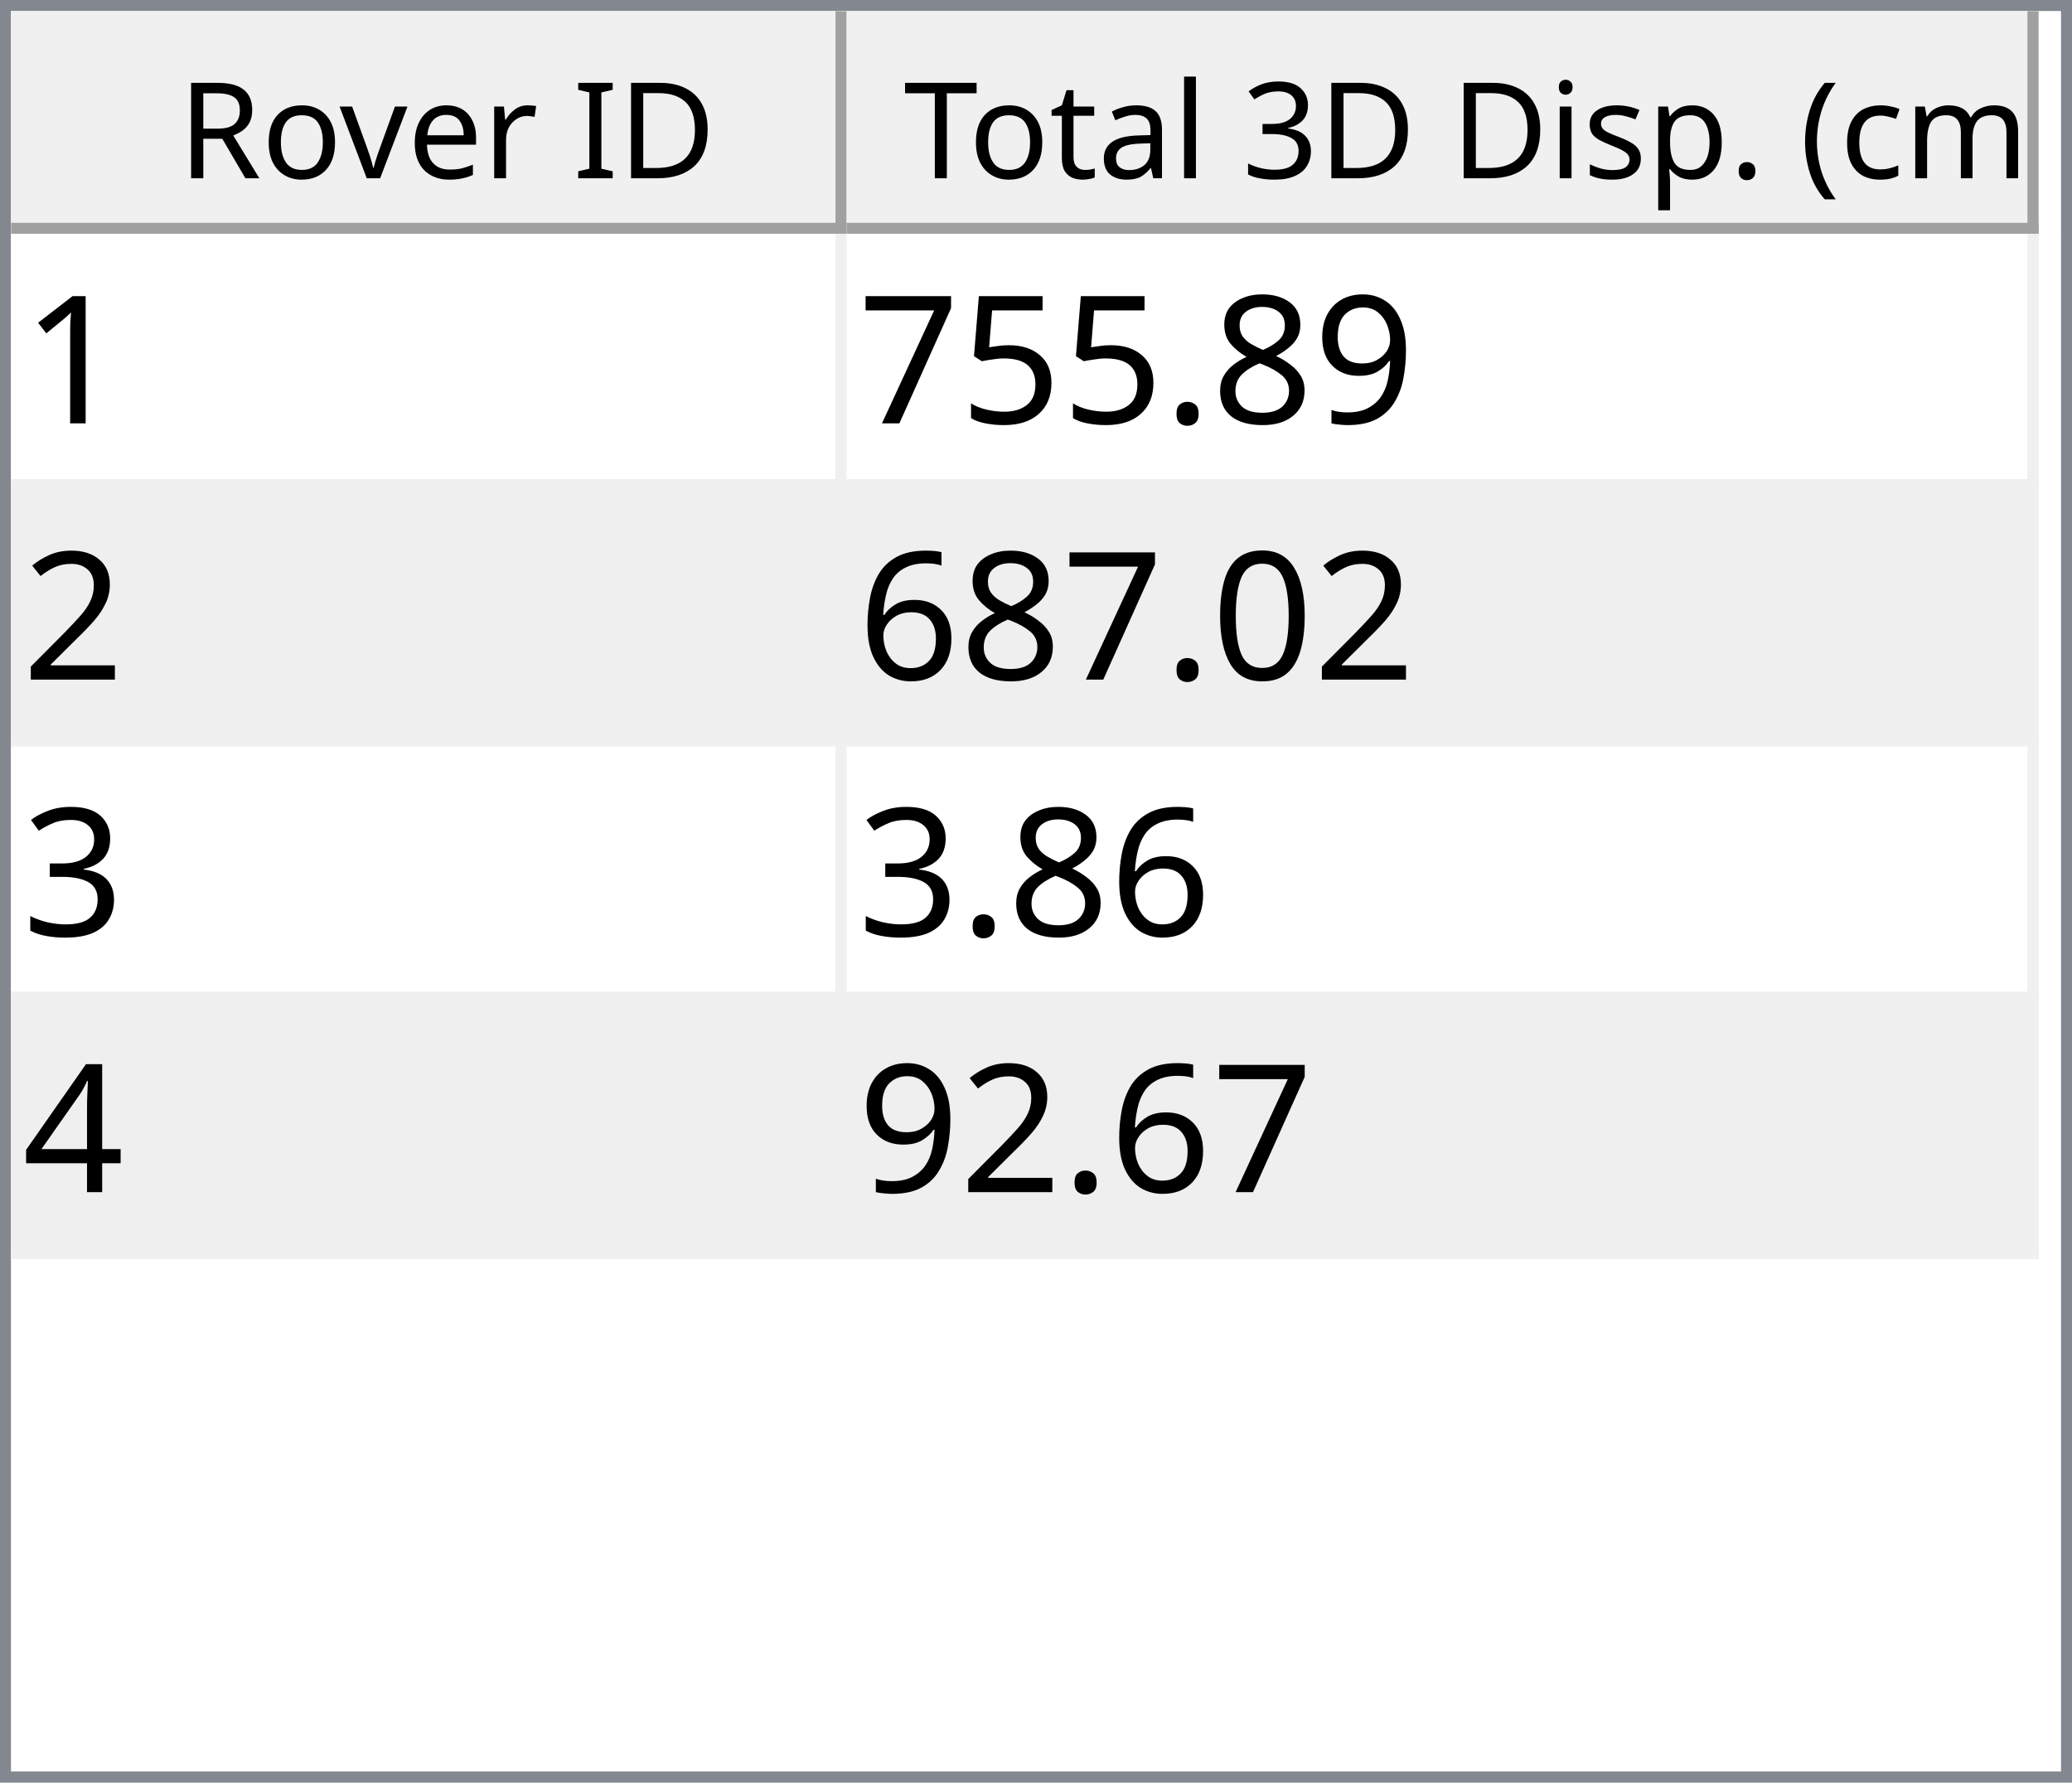
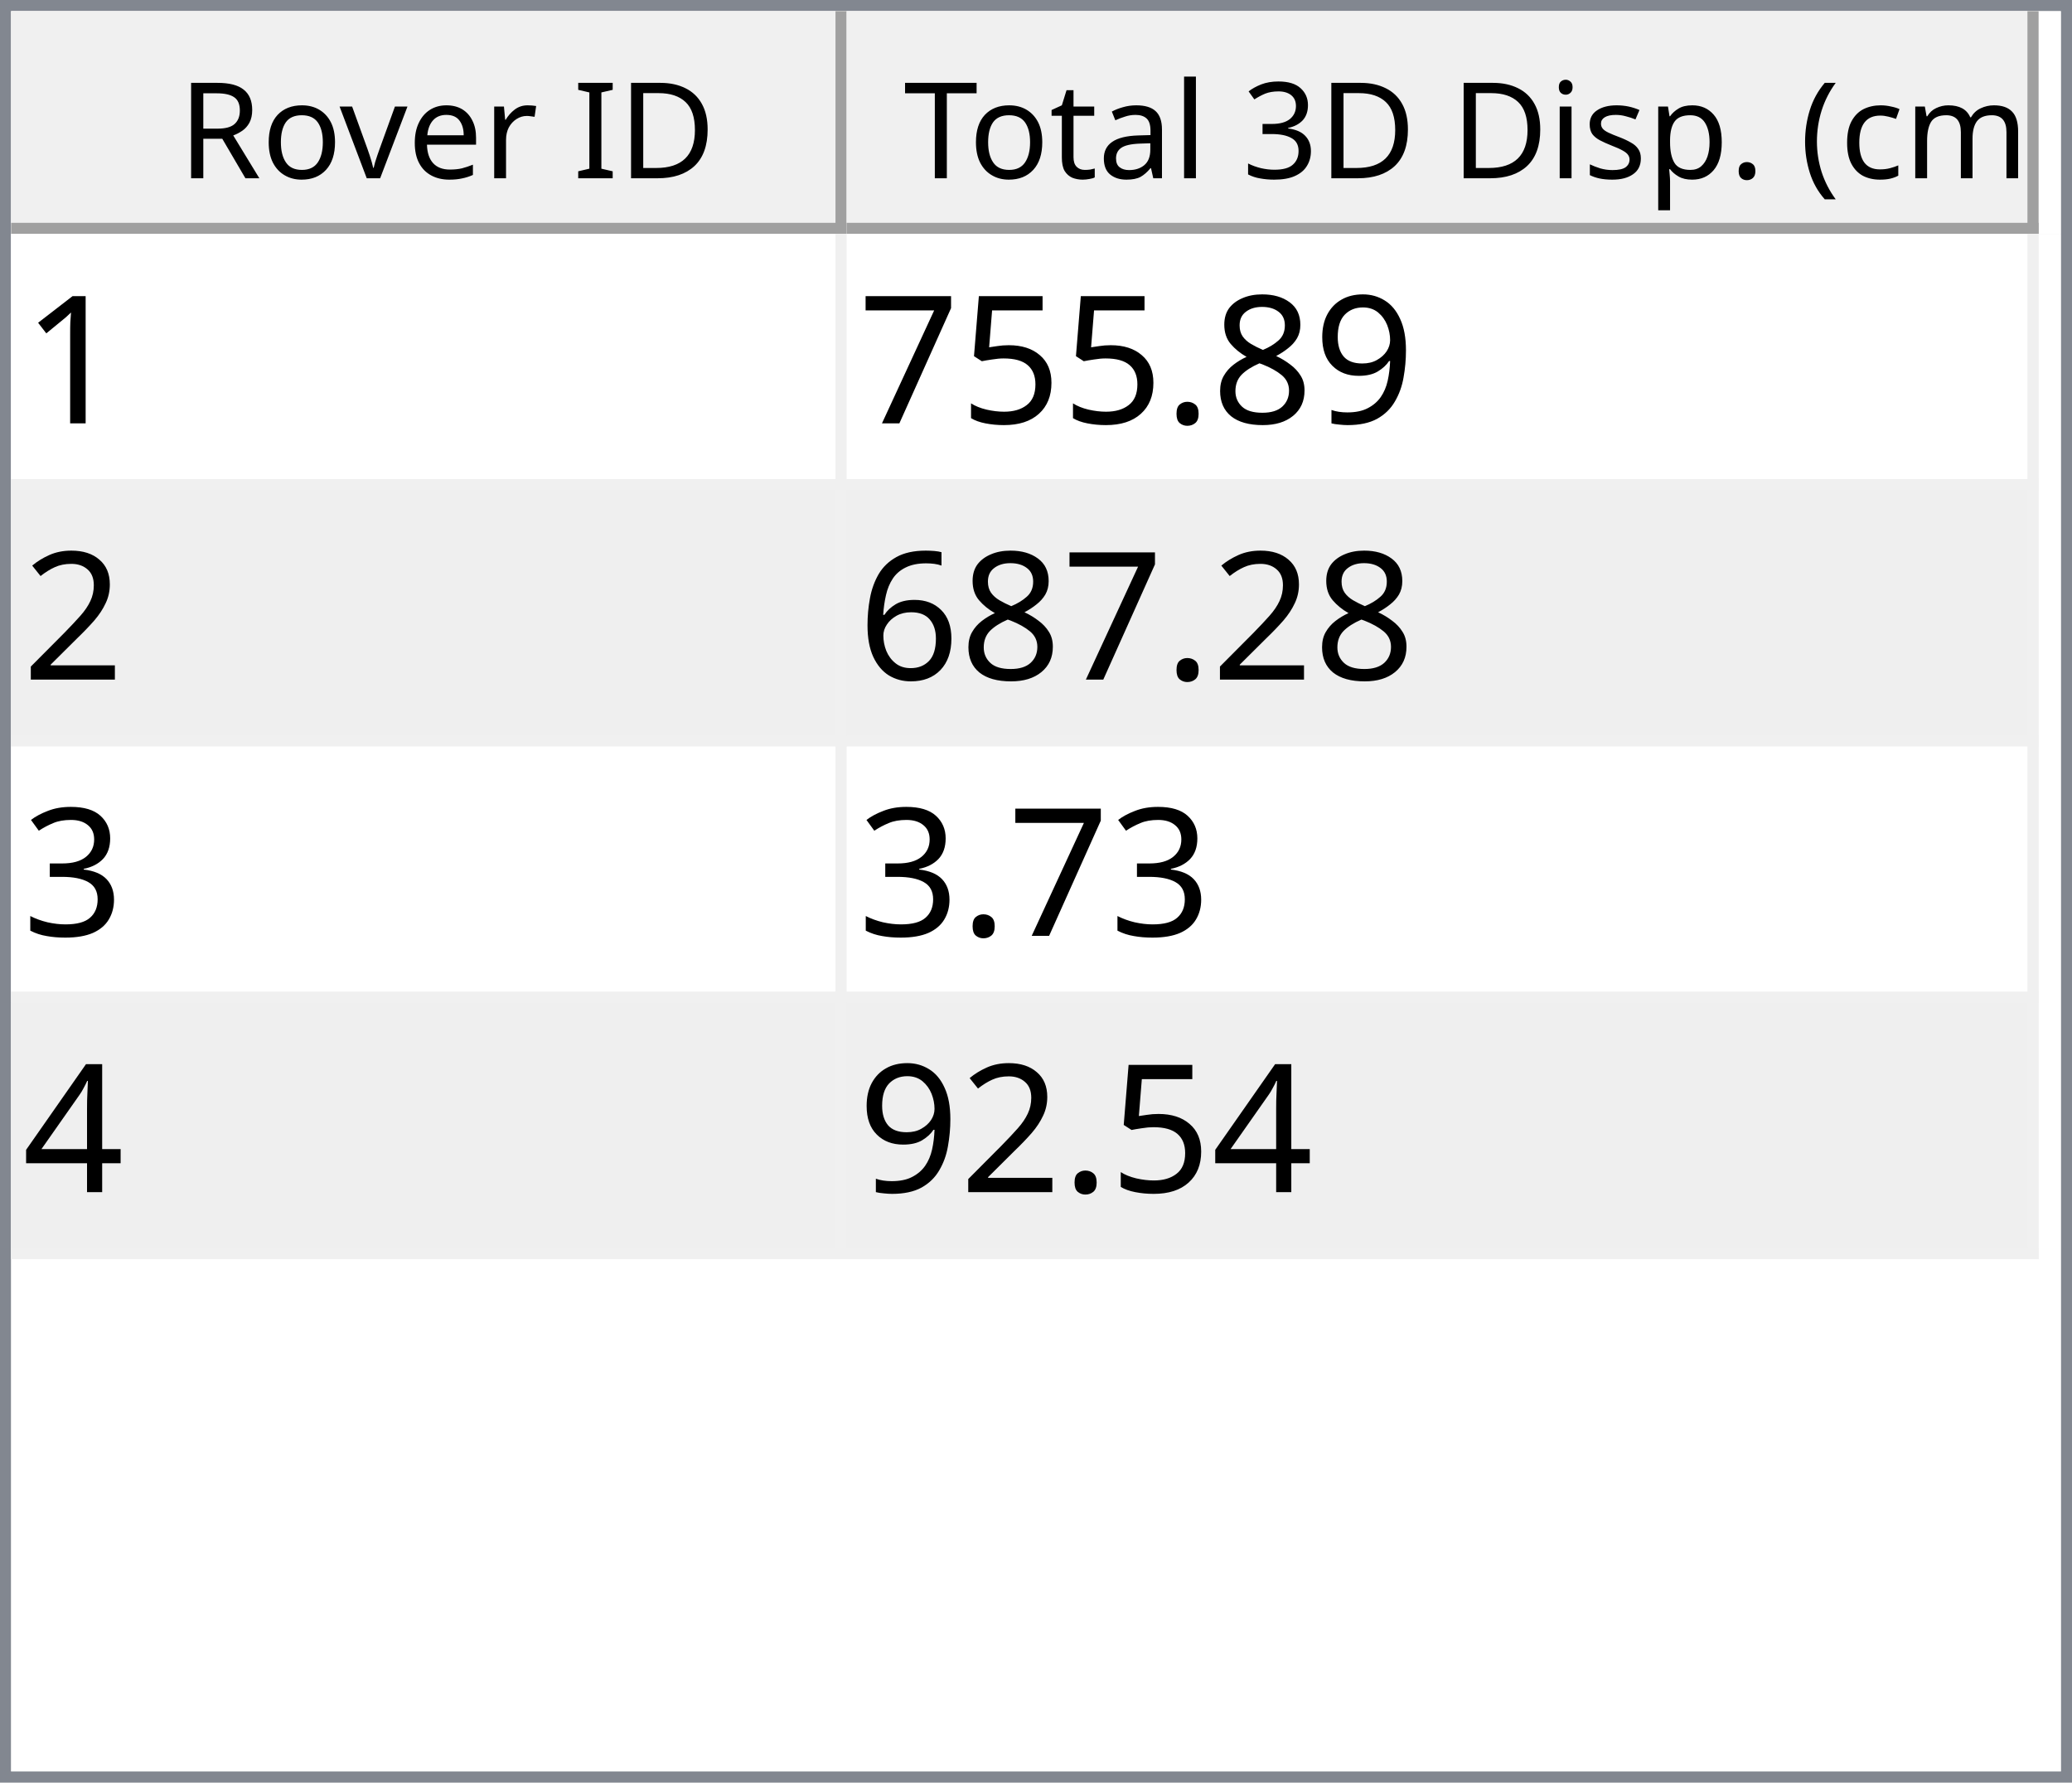
<svg xmlns="http://www.w3.org/2000/svg" style="fill-opacity:1; color-rendering:auto; color-interpolation:auto; text-rendering:auto; stroke:black; stroke-linecap:square; stroke-miterlimit:10; shape-rendering:auto; stroke-opacity:1; fill:black; stroke-dasharray:none; font-weight:normal; stroke-width:1; font-family:'Dialog'; font-style:normal; stroke-linejoin:miter; font-size:12px; stroke-dashoffset:0; image-rendering:auto;" width="186" height="160">
  <defs id="genericDefs" />
  <g>
    <defs id="defs1">
      <clipPath clipPathUnits="userSpaceOnUse" id="clipPath1">
        <path d="M0 0 L186 0 L186 160 L0 160 L0 0 Z" />
      </clipPath>
      <clipPath clipPathUnits="userSpaceOnUse" id="clipPath2">
        <path d="M0 0 L0 160 L186 160 L186 0 Z" />
      </clipPath>
      <clipPath clipPathUnits="userSpaceOnUse" id="clipPath3">
        <path d="M0 0 L0 20 L184 20 L184 0 Z" />
      </clipPath>
      <clipPath clipPathUnits="userSpaceOnUse" id="clipPath4">
        <path d="M0 0 L0 20 L75 20 L75 0 Z" />
      </clipPath>
      <clipPath clipPathUnits="userSpaceOnUse" id="clipPath5">
        <path d="M1 1 L1 19 L74 19 L74 1 Z" />
      </clipPath>
      <clipPath clipPathUnits="userSpaceOnUse" id="clipPath6">
        <path d="M0 0 L0 18 L73 18 L73 0 Z" />
      </clipPath>
      <clipPath clipPathUnits="userSpaceOnUse" id="clipPath7">
        <path d="M-0.5 -0.5 L-0.5 19.5 L74.5 19.5 L74.5 -0.5 Z" />
      </clipPath>
      <clipPath clipPathUnits="userSpaceOnUse" id="clipPath8">
        <path d="M0 0 L0 20 L107 20 L107 0 Z" />
      </clipPath>
      <clipPath clipPathUnits="userSpaceOnUse" id="clipPath9">
        <path d="M1 1 L1 19 L106 19 L106 1 Z" />
      </clipPath>
      <clipPath clipPathUnits="userSpaceOnUse" id="clipPath10">
        <path d="M0 0 L0 18 L105 18 L105 0 Z" />
      </clipPath>
      <clipPath clipPathUnits="userSpaceOnUse" id="clipPath11">
        <path d="M-0.5 -0.5 L-0.5 19.5 L106.5 19.5 L106.5 -0.5 Z" />
      </clipPath>
      <clipPath clipPathUnits="userSpaceOnUse" id="clipPath12">
        <path d="M0 0 L0 138 L184 138 L184 0 Z" />
      </clipPath>
      <clipPath clipPathUnits="userSpaceOnUse" id="clipPath13">
        <path d="M0 0 L0 92 L182 92 L182 0 Z" />
      </clipPath>
      <clipPath clipPathUnits="userSpaceOnUse" id="clipPath14">
        <path d="M-0.5 -0.5 L-0.5 91.5 L181.5 91.5 L181.5 -0.5 Z" />
      </clipPath>
      <clipPath clipPathUnits="userSpaceOnUse" id="clipPath15">
        <path d="M0 0 L0 22 L74 22 L74 0 Z" />
      </clipPath>
      <clipPath clipPathUnits="userSpaceOnUse" id="clipPath16">
        <path d="M0 0 L0 22 L106 22 L106 0 Z" />
      </clipPath>
      <font horiz-adv-x="64.551" id="font1">
        <font-face ascent="107.91" descent="25.098" units-per-em="100" style="font-style:normal; font-family:Segoe UI; font-weight:normal;" />
        <missing-glyph horiz-adv-x="64.551" d="M8.109 0 L8.109 68.266 L56.453 68.266 L56.453 0 L8.109 0 ZM15.328 7.234 L49.219 7.234 L49.219 61.031 L15.328 61.031 L15.328 7.234 Z" />
        <glyph unicode="D" horiz-adv-x="70.117" d="M9.188 0 L9.188 70.016 L28.516 70.016 Q65.531 70.016 65.531 35.891 Q65.531 19.672 55.25 9.836 Q44.969 0 27.734 0 L9.188 0 ZM17.391 62.594 L17.391 7.422 L27.828 7.422 Q41.609 7.422 49.273 14.797 Q56.938 22.172 56.938 35.688 Q56.938 62.594 28.328 62.594 L17.391 62.594 Z" />
        <glyph unicode="I" horiz-adv-x="26.611" d="M17.391 0 L9.188 0 L9.188 70.016 L17.391 70.016 L17.391 0 Z" />
        <glyph unicode=" " horiz-adv-x="27.393" d="" />
        <glyph unicode="r" horiz-adv-x="34.766" d="M34.188 41.891 Q32.078 43.5 28.125 43.5 Q23 43.5 19.555 38.672 Q16.109 33.844 16.109 25.484 L16.109 0 L8.109 0 L8.109 50 L16.109 50 L16.109 39.703 L16.312 39.703 Q18.016 44.969 21.531 47.922 Q25.047 50.875 29.391 50.875 Q32.516 50.875 34.188 50.203 L34.188 41.891 Z" />
        <glyph unicode="e" horiz-adv-x="52.295" d="M48.297 23 L12.984 23 Q13.188 14.656 17.484 10.109 Q21.781 5.562 29.297 5.562 Q37.75 5.562 44.828 11.141 L44.828 3.609 Q38.234 -1.172 27.391 -1.172 Q16.797 -1.172 10.742 5.641 Q4.688 12.453 4.688 24.812 Q4.688 36.469 11.305 43.82 Q17.922 51.172 27.734 51.172 Q37.547 51.172 42.922 44.828 Q48.297 38.484 48.297 27.203 L48.297 23 ZM40.094 29.781 Q40.047 36.719 36.75 40.578 Q33.453 44.438 27.594 44.438 Q21.922 44.438 17.969 40.383 Q14.016 36.328 13.094 29.781 L40.094 29.781 Z" />
        <glyph unicode="v" horiz-adv-x="47.9" d="M47.406 50 L27.484 0 L19.625 0 L0.688 50 L9.469 50 L22.172 13.672 Q23.578 9.672 23.922 6.688 L24.125 6.688 Q24.609 10.453 25.688 13.484 L38.969 50 L47.406 50 Z" />
        <glyph unicode="o" horiz-adv-x="58.594" d="M29 -1.172 Q17.922 -1.172 11.305 5.836 Q4.688 12.844 4.688 24.422 Q4.688 37.016 11.57 44.094 Q18.453 51.172 30.172 51.172 Q41.359 51.172 47.633 44.289 Q53.906 37.406 53.906 25.203 Q53.906 13.234 47.141 6.031 Q40.375 -1.172 29 -1.172 ZM29.594 44.438 Q21.875 44.438 17.383 39.188 Q12.891 33.938 12.891 24.703 Q12.891 15.828 17.43 10.695 Q21.969 5.562 29.594 5.562 Q37.359 5.562 41.531 10.594 Q45.703 15.625 45.703 24.906 Q45.703 34.281 41.531 39.359 Q37.359 44.438 29.594 44.438 Z" />
        <glyph unicode="R" horiz-adv-x="59.814" d="M59.375 0 L49.609 0 L37.891 19.625 Q36.281 22.359 34.766 24.289 Q33.25 26.219 31.664 27.438 Q30.078 28.656 28.25 29.219 Q26.422 29.781 24.125 29.781 L17.391 29.781 L17.391 0 L9.188 0 L9.188 70.016 L30.078 70.016 Q34.672 70.016 38.555 68.867 Q42.438 67.719 45.289 65.375 Q48.141 63.031 49.758 59.547 Q51.375 56.062 51.375 51.375 Q51.375 47.703 50.273 44.656 Q49.172 41.609 47.148 39.211 Q45.125 36.812 42.266 35.133 Q39.406 33.453 35.844 32.516 L35.844 32.328 Q37.594 31.547 38.891 30.547 Q40.188 29.547 41.359 28.18 Q42.531 26.812 43.68 25.078 Q44.828 23.344 46.234 21.047 L59.375 0 ZM17.391 62.594 L17.391 37.203 L28.516 37.203 Q31.594 37.203 34.203 38.133 Q36.812 39.062 38.719 40.797 Q40.625 42.531 41.703 45.047 Q42.781 47.562 42.781 50.688 Q42.781 56.297 39.141 59.445 Q35.5 62.594 28.609 62.594 L17.391 62.594 Z" />
        <glyph unicode=")" horiz-adv-x="30.176" d="M8.297 -15.922 L1.172 -15.922 Q16.406 2.344 16.406 26.812 Q16.406 51.469 1.078 70.016 L8.297 70.016 Q23.531 52.156 23.531 26.703 Q23.531 1.375 8.297 -15.922 Z" />
        <glyph unicode="m" horiz-adv-x="86.133" d="M79.109 0 L71.094 0 L71.094 28.719 Q71.094 37.016 68.531 40.727 Q65.969 44.438 59.906 44.438 Q54.781 44.438 51.195 39.75 Q47.609 35.062 47.609 28.516 L47.609 0 L39.594 0 L39.594 29.688 Q39.594 44.438 28.219 44.438 Q22.953 44.438 19.531 40.016 Q16.109 35.594 16.109 28.516 L16.109 0 L8.109 0 L8.109 50 L16.109 50 L16.109 42.094 L16.312 42.094 Q21.625 51.172 31.844 51.172 Q36.969 51.172 40.773 48.312 Q44.578 45.453 46 40.828 Q51.562 51.172 62.594 51.172 Q79.109 51.172 79.109 30.812 L79.109 0 Z" />
        <glyph unicode="c" horiz-adv-x="46.191" d="M42.188 2.297 Q36.422 -1.172 28.516 -1.172 Q17.828 -1.172 11.258 5.789 Q4.688 12.75 4.688 23.828 Q4.688 36.188 11.766 43.68 Q18.844 51.172 30.672 51.172 Q37.25 51.172 42.281 48.734 L42.281 40.531 Q36.719 44.438 30.375 44.438 Q22.703 44.438 17.797 38.945 Q12.891 33.453 12.891 24.516 Q12.891 15.719 17.508 10.641 Q22.125 5.562 29.891 5.562 Q36.422 5.562 42.188 9.906 L42.188 2.297 Z" />
        <glyph unicode="(" horiz-adv-x="30.176" d="M29.109 -15.922 L21.969 -15.922 Q6.844 1.375 6.844 26.703 Q6.844 52.156 21.969 70.016 L29.203 70.016 Q13.875 51.469 13.875 26.812 Q13.875 2.344 29.109 -15.922 Z" />
        <glyph unicode="." horiz-adv-x="21.68" d="M10.891 -1.078 Q8.641 -1.078 7.055 0.539 Q5.469 2.156 5.469 4.391 Q5.469 6.641 7.055 8.273 Q8.641 9.906 10.891 9.906 Q13.188 9.906 14.797 8.273 Q16.406 6.641 16.406 4.391 Q16.406 2.156 14.797 0.539 Q13.188 -1.078 10.891 -1.078 Z" />
        <glyph unicode="p" horiz-adv-x="58.789" d="M16.312 7.234 L16.109 7.234 L16.109 -23 L8.109 -23 L8.109 50 L16.109 50 L16.109 41.219 L16.312 41.219 Q22.219 51.172 33.594 51.172 Q43.266 51.172 48.688 44.461 Q54.109 37.75 54.109 26.469 Q54.109 13.922 48 6.375 Q41.891 -1.172 31.297 -1.172 Q21.578 -1.172 16.312 7.234 ZM16.109 27.391 L16.109 20.406 Q16.109 14.203 20.141 9.883 Q24.172 5.562 30.375 5.562 Q37.641 5.562 41.773 11.133 Q45.906 16.703 45.906 26.609 Q45.906 34.969 42.047 39.703 Q38.188 44.438 31.594 44.438 Q24.609 44.438 20.359 39.578 Q16.109 34.719 16.109 27.391 Z" />
        <glyph unicode="s" horiz-adv-x="42.432" d="M5.078 1.812 L5.078 10.406 Q11.625 5.562 19.484 5.562 Q30.031 5.562 30.031 12.594 Q30.031 14.594 29.125 15.992 Q28.219 17.391 26.68 18.461 Q25.141 19.531 23.07 20.383 Q21 21.234 18.609 22.172 Q15.281 23.484 12.766 24.828 Q10.25 26.172 8.57 27.859 Q6.891 29.547 6.031 31.695 Q5.172 33.844 5.172 36.719 Q5.172 40.234 6.789 42.945 Q8.406 45.656 11.086 47.484 Q13.766 49.312 17.211 50.242 Q20.656 51.172 24.312 51.172 Q30.812 51.172 35.938 48.922 L35.938 40.828 Q30.422 44.438 23.25 44.438 Q21 44.438 19.195 43.922 Q17.391 43.406 16.094 42.477 Q14.797 41.547 14.086 40.258 Q13.375 38.969 13.375 37.406 Q13.375 35.453 14.086 34.133 Q14.797 32.812 16.164 31.789 Q17.531 30.766 19.484 29.938 Q21.438 29.109 23.922 28.125 Q27.25 26.859 29.883 25.516 Q32.516 24.172 34.375 22.484 Q36.234 20.797 37.234 18.602 Q38.234 16.406 38.234 13.375 Q38.234 9.672 36.602 6.938 Q34.969 4.203 32.234 2.398 Q29.5 0.594 25.93 -0.289 Q22.359 -1.172 18.453 -1.172 Q10.75 -1.172 5.078 1.812 Z" />
        <glyph unicode="i" horiz-adv-x="24.219" d="M12.203 62.703 Q10.062 62.703 8.547 64.164 Q7.031 65.625 7.031 67.875 Q7.031 70.125 8.547 71.609 Q10.062 73.094 12.203 73.094 Q14.406 73.094 15.945 71.609 Q17.484 70.125 17.484 67.875 Q17.484 65.719 15.945 64.211 Q14.406 62.703 12.203 62.703 ZM16.109 0 L8.109 0 L8.109 50 L16.109 50 L16.109 0 Z" />
        <glyph unicode="3" horiz-adv-x="53.906" d="M46.531 19.828 Q46.531 15.094 44.75 11.211 Q42.969 7.328 39.719 4.57 Q36.469 1.812 31.93 0.297 Q27.391 -1.219 21.922 -1.219 Q11.922 -1.219 6 2.594 L6 11.188 Q13.094 5.609 22.219 5.609 Q25.875 5.609 28.828 6.539 Q31.781 7.469 33.906 9.227 Q36.031 10.984 37.18 13.477 Q38.328 15.969 38.328 19.094 Q38.328 32.812 18.797 32.812 L12.984 32.812 L12.984 39.594 L18.5 39.594 Q35.797 39.594 35.797 52.484 Q35.797 64.406 22.609 64.406 Q15.188 64.406 8.688 59.422 L8.688 67.188 Q15.375 71.188 24.609 71.188 Q29 71.188 32.57 69.969 Q36.141 68.75 38.68 66.555 Q41.219 64.359 42.609 61.281 Q44 58.203 44 54.5 Q44 40.672 30.031 36.719 L30.031 36.531 Q33.594 36.141 36.625 34.797 Q39.656 33.453 41.852 31.305 Q44.047 29.156 45.289 26.25 Q46.531 23.344 46.531 19.828 Z" />
        <glyph unicode="l" horiz-adv-x="24.219" d="M16.109 0 L8.109 0 L8.109 74.031 L16.109 74.031 L16.109 0 Z" />
        <glyph unicode="a" horiz-adv-x="50.879" d="M43.891 0 L35.891 0 L35.891 7.812 L35.688 7.812 Q30.469 -1.172 20.312 -1.172 Q12.844 -1.172 8.617 2.781 Q4.391 6.734 4.391 13.281 Q4.391 27.297 20.906 29.594 L35.891 31.688 Q35.891 44.438 25.594 44.438 Q16.547 44.438 9.281 38.281 L9.281 46.484 Q16.656 51.172 26.266 51.172 Q43.891 51.172 43.891 32.516 L43.891 0 ZM35.891 25.297 L23.828 23.641 Q18.266 22.859 15.43 20.875 Q12.594 18.891 12.594 13.875 Q12.594 10.203 15.211 7.883 Q17.828 5.562 22.172 5.562 Q28.125 5.562 32.008 9.742 Q35.891 13.922 35.891 20.312 L35.891 25.297 Z" />
        <glyph unicode="t" horiz-adv-x="33.887" d="M31.297 0.484 Q28.469 -1.078 23.828 -1.078 Q10.688 -1.078 10.688 13.578 L10.688 43.172 L2.094 43.172 L2.094 50 L10.688 50 L10.688 62.203 L18.703 64.797 L18.703 50 L31.297 50 L31.297 43.172 L18.703 43.172 L18.703 14.984 Q18.703 9.969 20.414 7.82 Q22.125 5.672 26.078 5.672 Q29.109 5.672 31.297 7.328 L31.297 0.484 Z" />
        <glyph unicode="T" horiz-adv-x="52.393" d="M50.594 62.594 L30.375 62.594 L30.375 0 L22.172 0 L22.172 62.594 L2 62.594 L2 70.016 L50.594 70.016 L50.594 62.594 Z" />
      </font>
      <font horiz-adv-x="75.0" id="font2">
        <font-face ascent="100.537" descent="21.973" units-per-em="100" style="font-style:normal; font-family:sans-serif; font-weight:normal;" />
        <missing-glyph horiz-adv-x="75.0" d="M12.5 0 L12.5 62.5 L62.5 62.5 L62.5 0 L12.5 0 ZM14.062 1.562 L60.938 1.562 L60.938 60.938 L14.062 60.938 L14.062 1.562 Z" />
        <glyph unicode="1" horiz-adv-x="55.615" d="M37.25 0 L28.469 0 L28.469 56 Q25.297 52.984 20.141 49.953 Q14.984 46.922 10.891 45.406 L10.891 53.906 Q18.266 57.375 23.781 62.305 Q29.297 67.234 31.594 71.875 L37.25 71.875 L37.25 0 Z" />
        <glyph unicode="9" horiz-adv-x="55.615" d="M5.469 16.547 L13.922 17.328 Q14.984 11.375 18.016 8.688 Q21.047 6 25.781 6 Q29.828 6 32.883 7.859 Q35.938 9.719 37.891 12.82 Q39.844 15.922 41.164 21.195 Q42.484 26.469 42.484 31.938 Q42.484 32.516 42.438 33.688 Q39.797 29.5 35.234 26.883 Q30.672 24.266 25.344 24.266 Q16.453 24.266 10.305 30.711 Q4.156 37.156 4.156 47.703 Q4.156 58.594 10.578 65.234 Q17 71.875 26.656 71.875 Q33.641 71.875 39.43 68.117 Q45.219 64.359 48.219 57.398 Q51.219 50.438 51.219 37.25 Q51.219 23.531 48.242 15.406 Q45.266 7.281 39.383 3.031 Q33.5 -1.219 25.594 -1.219 Q17.188 -1.219 11.867 3.445 Q6.547 8.109 5.469 16.547 ZM41.453 48.141 Q41.453 55.719 37.43 60.156 Q33.406 64.594 27.734 64.594 Q21.875 64.594 17.531 59.812 Q13.188 55.031 13.188 47.406 Q13.188 40.578 17.312 36.305 Q21.438 32.031 27.484 32.031 Q33.594 32.031 37.523 36.305 Q41.453 40.578 41.453 48.141 Z" />
        <glyph unicode="8" horiz-adv-x="55.615" d="M17.672 38.812 Q12.203 40.828 9.57 44.539 Q6.938 48.25 6.938 53.422 Q6.938 61.234 12.555 66.555 Q18.172 71.875 27.484 71.875 Q36.859 71.875 42.578 66.43 Q48.297 60.984 48.297 53.172 Q48.297 48.188 45.68 44.508 Q43.062 40.828 37.75 38.812 Q44.344 36.672 47.781 31.883 Q51.219 27.094 51.219 20.453 Q51.219 11.281 44.727 5.031 Q38.234 -1.219 27.641 -1.219 Q17.047 -1.219 10.547 5.055 Q4.047 11.328 4.047 20.703 Q4.047 27.688 7.594 32.398 Q11.141 37.109 17.672 38.812 ZM15.922 53.719 Q15.922 48.641 19.195 45.414 Q22.469 42.188 27.688 42.188 Q32.766 42.188 36.016 45.383 Q39.266 48.578 39.266 53.219 Q39.266 58.062 35.914 61.359 Q32.562 64.656 27.594 64.656 Q22.562 64.656 19.242 61.43 Q15.922 58.203 15.922 53.719 ZM13.094 20.656 Q13.094 16.891 14.875 13.375 Q16.656 9.859 20.172 7.93 Q23.688 6 27.734 6 Q34.031 6 38.133 10.055 Q42.234 14.109 42.234 20.359 Q42.234 26.703 38.016 30.859 Q33.797 35.016 27.438 35.016 Q21.234 35.016 17.164 30.914 Q13.094 26.812 13.094 20.656 Z" />
        <glyph unicode="." horiz-adv-x="27.783" d="M9.078 0 L9.078 10.016 L19.094 10.016 L19.094 0 L9.078 0 Z" />
        <glyph unicode="5" horiz-adv-x="55.615" d="M4.156 18.75 L13.375 19.531 Q14.406 12.797 18.141 9.398 Q21.875 6 27.156 6 Q33.5 6 37.891 10.789 Q42.281 15.578 42.281 23.484 Q42.281 31 38.062 35.352 Q33.844 39.703 27 39.703 Q22.75 39.703 19.336 37.773 Q15.922 35.844 13.969 32.766 L5.719 33.844 L12.641 70.609 L48.25 70.609 L48.25 62.203 L19.672 62.203 L15.828 42.969 Q22.266 47.469 29.344 47.469 Q38.719 47.469 45.164 40.969 Q51.609 34.469 51.609 24.266 Q51.609 14.547 45.953 7.469 Q39.062 -1.219 27.156 -1.219 Q17.391 -1.219 11.211 4.25 Q5.031 9.719 4.156 18.75 Z" />
        <glyph unicode="7" horiz-adv-x="55.615" d="M4.734 62.203 L4.734 70.656 L51.078 70.656 L51.078 63.812 Q44.234 56.547 37.523 44.484 Q30.812 32.422 27.156 19.672 Q24.516 10.688 23.781 0 L14.75 0 Q14.891 8.453 18.062 20.414 Q21.234 32.375 27.172 43.484 Q33.109 54.594 39.797 62.203 L4.734 62.203 Z" />
        <glyph unicode="2" horiz-adv-x="55.615" d="M50.344 8.453 L50.344 0 L3.031 0 Q2.938 3.172 4.047 6.109 Q5.859 10.938 9.836 15.625 Q13.812 20.312 21.344 26.469 Q33.016 36.031 37.117 41.625 Q41.219 47.219 41.219 52.203 Q41.219 57.422 37.477 61.008 Q33.734 64.594 27.734 64.594 Q21.391 64.594 17.578 60.789 Q13.766 56.984 13.719 50.25 L4.688 51.172 Q5.609 61.281 11.664 66.578 Q17.719 71.875 27.938 71.875 Q38.234 71.875 44.242 66.164 Q50.25 60.453 50.25 52 Q50.25 47.703 48.492 43.555 Q46.734 39.406 42.656 34.812 Q38.578 30.219 29.109 22.219 Q21.188 15.578 18.945 13.211 Q16.703 10.844 15.234 8.453 L50.344 8.453 Z" />
-         <glyph unicode="0" horiz-adv-x="55.615" d="M4.156 35.297 Q4.156 48 6.766 55.742 Q9.375 63.484 14.523 67.68 Q19.672 71.875 27.484 71.875 Q33.25 71.875 37.594 69.555 Q41.938 67.234 44.773 62.867 Q47.609 58.5 49.219 52.227 Q50.828 45.953 50.828 35.297 Q50.828 22.703 48.242 14.969 Q45.656 7.234 40.508 3.008 Q35.359 -1.219 27.484 -1.219 Q17.141 -1.219 11.234 6.203 Q4.156 15.141 4.156 35.297 ZM13.188 35.297 Q13.188 17.672 17.312 11.836 Q21.438 6 27.484 6 Q33.547 6 37.672 11.859 Q41.797 17.719 41.797 35.297 Q41.797 52.984 37.672 58.789 Q33.547 64.594 27.391 64.594 Q21.344 64.594 17.719 59.469 Q13.188 52.938 13.188 35.297 Z" />
        <glyph unicode="6" horiz-adv-x="55.615" d="M49.75 54.047 L41.016 53.375 Q39.844 58.547 37.703 60.891 Q34.125 64.656 28.906 64.656 Q24.703 64.656 21.531 62.312 Q17.391 59.281 14.992 53.469 Q12.594 47.656 12.5 36.922 Q15.672 41.75 20.266 44.094 Q24.859 46.438 29.891 46.438 Q38.672 46.438 44.852 39.969 Q51.031 33.5 51.031 23.25 Q51.031 16.5 48.125 10.719 Q45.219 4.938 40.141 1.859 Q35.062 -1.219 28.609 -1.219 Q17.625 -1.219 10.695 6.859 Q3.766 14.938 3.766 33.5 Q3.766 54.25 11.422 63.672 Q18.109 71.875 29.438 71.875 Q37.891 71.875 43.289 67.141 Q48.688 62.406 49.75 54.047 ZM13.875 23.188 Q13.875 18.656 15.797 14.508 Q17.719 10.359 21.188 8.18 Q24.656 6 28.469 6 Q34.031 6 38.039 10.492 Q42.047 14.984 42.047 22.703 Q42.047 30.125 38.086 34.398 Q34.125 38.672 28.125 38.672 Q22.172 38.672 18.023 34.398 Q13.875 30.125 13.875 23.188 Z" />
        <glyph unicode="3" horiz-adv-x="55.615" d="M4.203 18.891 L12.984 20.062 Q14.5 12.594 18.141 9.297 Q21.781 6 27 6 Q33.203 6 37.477 10.297 Q41.75 14.594 41.75 20.953 Q41.75 27 37.797 30.93 Q33.844 34.859 27.734 34.859 Q25.25 34.859 21.531 33.891 L22.516 41.609 Q23.391 41.5 23.922 41.5 Q29.547 41.5 34.039 44.43 Q38.531 47.359 38.531 53.469 Q38.531 58.297 35.258 61.477 Q31.984 64.656 26.812 64.656 Q21.688 64.656 18.266 61.43 Q14.844 58.203 13.875 51.766 L5.078 53.328 Q6.688 62.156 12.398 67.016 Q18.109 71.875 26.609 71.875 Q32.469 71.875 37.398 69.359 Q42.328 66.844 44.945 62.5 Q47.562 58.156 47.562 53.266 Q47.562 48.641 45.07 44.828 Q42.578 41.016 37.703 38.766 Q44.047 37.312 47.562 32.695 Q51.078 28.078 51.078 21.141 Q51.078 11.766 44.242 5.25 Q37.406 -1.266 26.953 -1.266 Q17.531 -1.266 11.305 4.352 Q5.078 9.969 4.203 18.891 Z" />
        <glyph unicode="4" horiz-adv-x="55.615" d="M32.328 0 L32.328 17.141 L1.266 17.141 L1.266 25.203 L33.938 71.578 L41.109 71.578 L41.109 25.203 L50.781 25.203 L50.781 17.141 L41.109 17.141 L41.109 0 L32.328 0 ZM32.328 25.203 L32.328 57.469 L9.906 25.203 L32.328 25.203 Z" />
      </font>
    </defs>
    <g style="fill:white; stroke:white;">
      <rect x="0" y="0" width="186" style="clip-path:url(#clipPath1); stroke:none;" height="160" />
    </g>
    <g style="fill:white; text-rendering:optimizeSpeed; color-rendering:optimizeSpeed; image-rendering:optimizeSpeed; shape-rendering:crispEdges; stroke:white; color-interpolation:sRGB;">
      <rect x="0" width="186" height="160" y="0" style="stroke:none;" />
      <path style="stroke:none;" d="M0 160 L186 160 L186 0 L0 0 Z" />
    </g>
    <g style="fill:rgb(240,240,240); font-family:'Segoe UI'; stroke:rgb(240,240,240);">
      <rect x="0" y="0" width="186" style="clip-path:url(#clipPath2); stroke:none;" height="160" />
    </g>
    <g style="fill:rgb(130,135,144); font-family:'Segoe UI'; stroke:rgb(130,135,144);">
      <path d="M0 0 L186 0 L186 160 L0 160 L0 0 ZM1 1 L185 1 L185 159 L1 159 L1 1 Z" style="fill-rule:evenodd; clip-path:url(#clipPath2); stroke:none;" />
    </g>
    <g style="fill:white; font-family:'Segoe UI'; stroke:white;" transform="translate(1,1)">
      <rect x="0" y="0" width="184" style="clip-path:url(#clipPath3); stroke:none;" height="20" />
    </g>
    <g style="fill:rgb(240,240,240); font-family:'Segoe UI'; stroke:rgb(240,240,240);" transform="translate(1,1)">
      <rect x="0" y="0" width="75" style="clip-path:url(#clipPath4); stroke:none;" height="20" />
    </g>
    <g style="font-family:'Segoe UI';" transform="translate(2,2)">
      <text x="14" xml:space="preserve" y="14" style="clip-path:url(#clipPath6); stroke:none;">Rover ID</text>
    </g>
    <g style="fill:rgb(160,160,160); font-family:'Segoe UI'; stroke:rgb(160,160,160); stroke-linejoin:bevel;" transform="translate(1.5,1.5)">
      <line x1="74" x2="74" y1="0" style="fill:none; clip-path:url(#clipPath7);" y2="19" />
    </g>
    <g style="fill:rgb(160,160,160); font-family:'Segoe UI'; stroke:rgb(160,160,160); stroke-linejoin:bevel;" transform="matrix(1,0,0,1,1,1) translate(0.5,0.5)">
      <line x1="0" x2="74" y1="19" style="fill:none; clip-path:url(#clipPath7);" y2="19" />
    </g>
    <g style="fill:rgb(240,240,240); font-family:'Segoe UI'; stroke:rgb(240,240,240);" transform="translate(76,1)">
      <rect x="0" y="0" width="107" style="clip-path:url(#clipPath8); stroke:none;" height="20" />
    </g>
    <g style="font-family:'Segoe UI';" transform="translate(77,2)">
      <text x="1" xml:space="preserve" y="14" style="clip-path:url(#clipPath10); stroke:none;"> Total 3D Disp. (cm)</text>
    </g>
    <g style="fill:rgb(160,160,160); font-family:'Segoe UI'; stroke:rgb(160,160,160); stroke-linejoin:bevel;" transform="translate(76.5,1.5)">
      <line x1="106" x2="106" y1="0" style="fill:none; clip-path:url(#clipPath11);" y2="19" />
    </g>
    <g style="fill:rgb(160,160,160); font-family:'Segoe UI'; stroke:rgb(160,160,160); stroke-linejoin:bevel;" transform="matrix(1,0,0,1,76,1) translate(0.5,0.5)">
      <line x1="0" x2="106" y1="19" style="fill:none; clip-path:url(#clipPath11);" y2="19" />
    </g>
    <g style="fill:white; font-family:'Segoe UI'; stroke:white;" transform="translate(1,21)">
      <rect x="0" y="0" width="184" style="clip-path:url(#clipPath12); stroke:none;" height="138" />
    </g>
    <g style="fill:rgb(240,240,240); font-size:16px; font-family:sans-serif; stroke:rgb(240,240,240);" transform="translate(1,21)">
      <rect x="0" y="0" width="182" style="clip-path:url(#clipPath13); stroke:none;" height="92" />
      <line transform="translate(0.5,0.5)" x1="0" x2="181" y1="22" style="clip-path:url(#clipPath14); fill:none; stroke-linejoin:bevel;" y2="22" />
    </g>
    <g transform="matrix(1,0,0,1,1,21) translate(0.5,0.5)" style="fill:rgb(240,240,240); font-size:16px; font-family:sans-serif; stroke:rgb(240,240,240); stroke-linejoin:bevel;">
      <line x1="0" x2="181" y1="45" style="fill:none; clip-path:url(#clipPath14);" y2="45" />
    </g>
    <g transform="matrix(1,0,0,1,1,21) translate(0.5,0.5)" style="fill:rgb(240,240,240); font-size:16px; font-family:sans-serif; stroke:rgb(240,240,240); stroke-linejoin:bevel;">
      <line x1="0" x2="181" y1="68" style="fill:none; clip-path:url(#clipPath14);" y2="68" />
    </g>
    <g transform="matrix(1,0,0,1,1,21) translate(0.5,0.5)" style="fill:rgb(240,240,240); font-size:16px; font-family:sans-serif; stroke:rgb(240,240,240); stroke-linejoin:bevel;">
      <line x1="0" x2="181" y1="91" style="fill:none; clip-path:url(#clipPath14);" y2="91" />
    </g>
    <g transform="matrix(1,0,0,1,1,21) translate(0.5,0.5)" style="fill:rgb(240,240,240); font-size:16px; font-family:sans-serif; stroke:rgb(240,240,240); stroke-linejoin:bevel;">
      <line x1="74" x2="74" y1="0" style="fill:none; clip-path:url(#clipPath14);" y2="91" />
    </g>
    <g transform="matrix(1,0,0,1,1,21) translate(0.5,0.5)" style="fill:rgb(240,240,240); font-size:16px; font-family:sans-serif; stroke:rgb(240,240,240); stroke-linejoin:bevel;">
      <line x1="181" x2="181" y1="0" style="fill:none; clip-path:url(#clipPath14);" y2="91" />
    </g>
    <g style="fill:white; font-size:16px; font-family:sans-serif; stroke:white;" transform="matrix(1,0,0,1,1,21)">
      <rect x="0" y="0" width="74" style="clip-path:url(#clipPath15); stroke:none;" height="22" />
      <text x="1" y="17" style="fill:black; clip-path:url(#clipPath15); stroke:none;" xml:space="preserve">1</text>
    </g>
    <g style="fill:white; font-size:16px; font-family:sans-serif; stroke:white;" transform="matrix(1,0,0,1,1,21) translate(75,0)">
      <rect x="0" y="0" width="106" style="clip-path:url(#clipPath16); stroke:none;" height="22" />
      <text x="1" y="17" style="fill:black; clip-path:url(#clipPath16); stroke:none;" xml:space="preserve">755.89</text>
    </g>
    <g style="fill:rgb(239,239,239); font-size:16px; font-family:sans-serif; stroke:rgb(239,239,239);" transform="matrix(1,0,0,1,1,21) translate(0,23)">
      <rect x="0" y="0" width="74" style="clip-path:url(#clipPath15); stroke:none;" height="22" />
      <text x="1" y="17" style="fill:black; clip-path:url(#clipPath15); stroke:none;" xml:space="preserve">2</text>
    </g>
    <g style="fill:rgb(239,239,239); font-size:16px; font-family:sans-serif; stroke:rgb(239,239,239);" transform="matrix(1,0,0,1,1,21) translate(75,23)">
      <rect x="0" y="0" width="106" style="clip-path:url(#clipPath16); stroke:none;" height="22" />
-       <text x="1" y="17" style="fill:black; clip-path:url(#clipPath16); stroke:none;" xml:space="preserve">687.02</text>
+       <text x="1" y="17" style="fill:black; clip-path:url(#clipPath16); stroke:none;" xml:space="preserve">687.28</text>
    </g>
    <g style="fill:white; font-size:16px; font-family:sans-serif; stroke:white;" transform="matrix(1,0,0,1,1,21) translate(0,46)">
      <rect x="0" y="0" width="74" style="clip-path:url(#clipPath15); stroke:none;" height="22" />
      <text x="1" y="17" style="fill:black; clip-path:url(#clipPath15); stroke:none;" xml:space="preserve">3</text>
    </g>
    <g style="fill:white; font-size:16px; font-family:sans-serif; stroke:white;" transform="matrix(1,0,0,1,1,21) translate(75,46)">
      <rect x="0" y="0" width="106" style="clip-path:url(#clipPath16); stroke:none;" height="22" />
-       <text x="1" y="17" style="fill:black; clip-path:url(#clipPath16); stroke:none;" xml:space="preserve">3.86</text>
+       <text x="1" y="17" style="fill:black; clip-path:url(#clipPath16); stroke:none;" xml:space="preserve">3.73</text>
    </g>
    <g style="fill:rgb(239,239,239); font-size:16px; font-family:sans-serif; stroke:rgb(239,239,239);" transform="matrix(1,0,0,1,1,21) translate(0,69)">
      <rect x="0" y="0" width="74" style="clip-path:url(#clipPath15); stroke:none;" height="22" />
      <text x="1" y="17" style="fill:black; clip-path:url(#clipPath15); stroke:none;" xml:space="preserve">4</text>
    </g>
    <g style="fill:rgb(239,239,239); font-size:16px; font-family:sans-serif; stroke:rgb(239,239,239);" transform="matrix(1,0,0,1,1,21) translate(75,69)">
      <rect x="0" y="0" width="106" style="clip-path:url(#clipPath16); stroke:none;" height="22" />
-       <text x="1" y="17" style="fill:black; clip-path:url(#clipPath16); stroke:none;" xml:space="preserve">92.67</text>
+       <text x="1" y="17" style="fill:black; clip-path:url(#clipPath16); stroke:none;" xml:space="preserve">92.54</text>
    </g>
  </g>
</svg>
